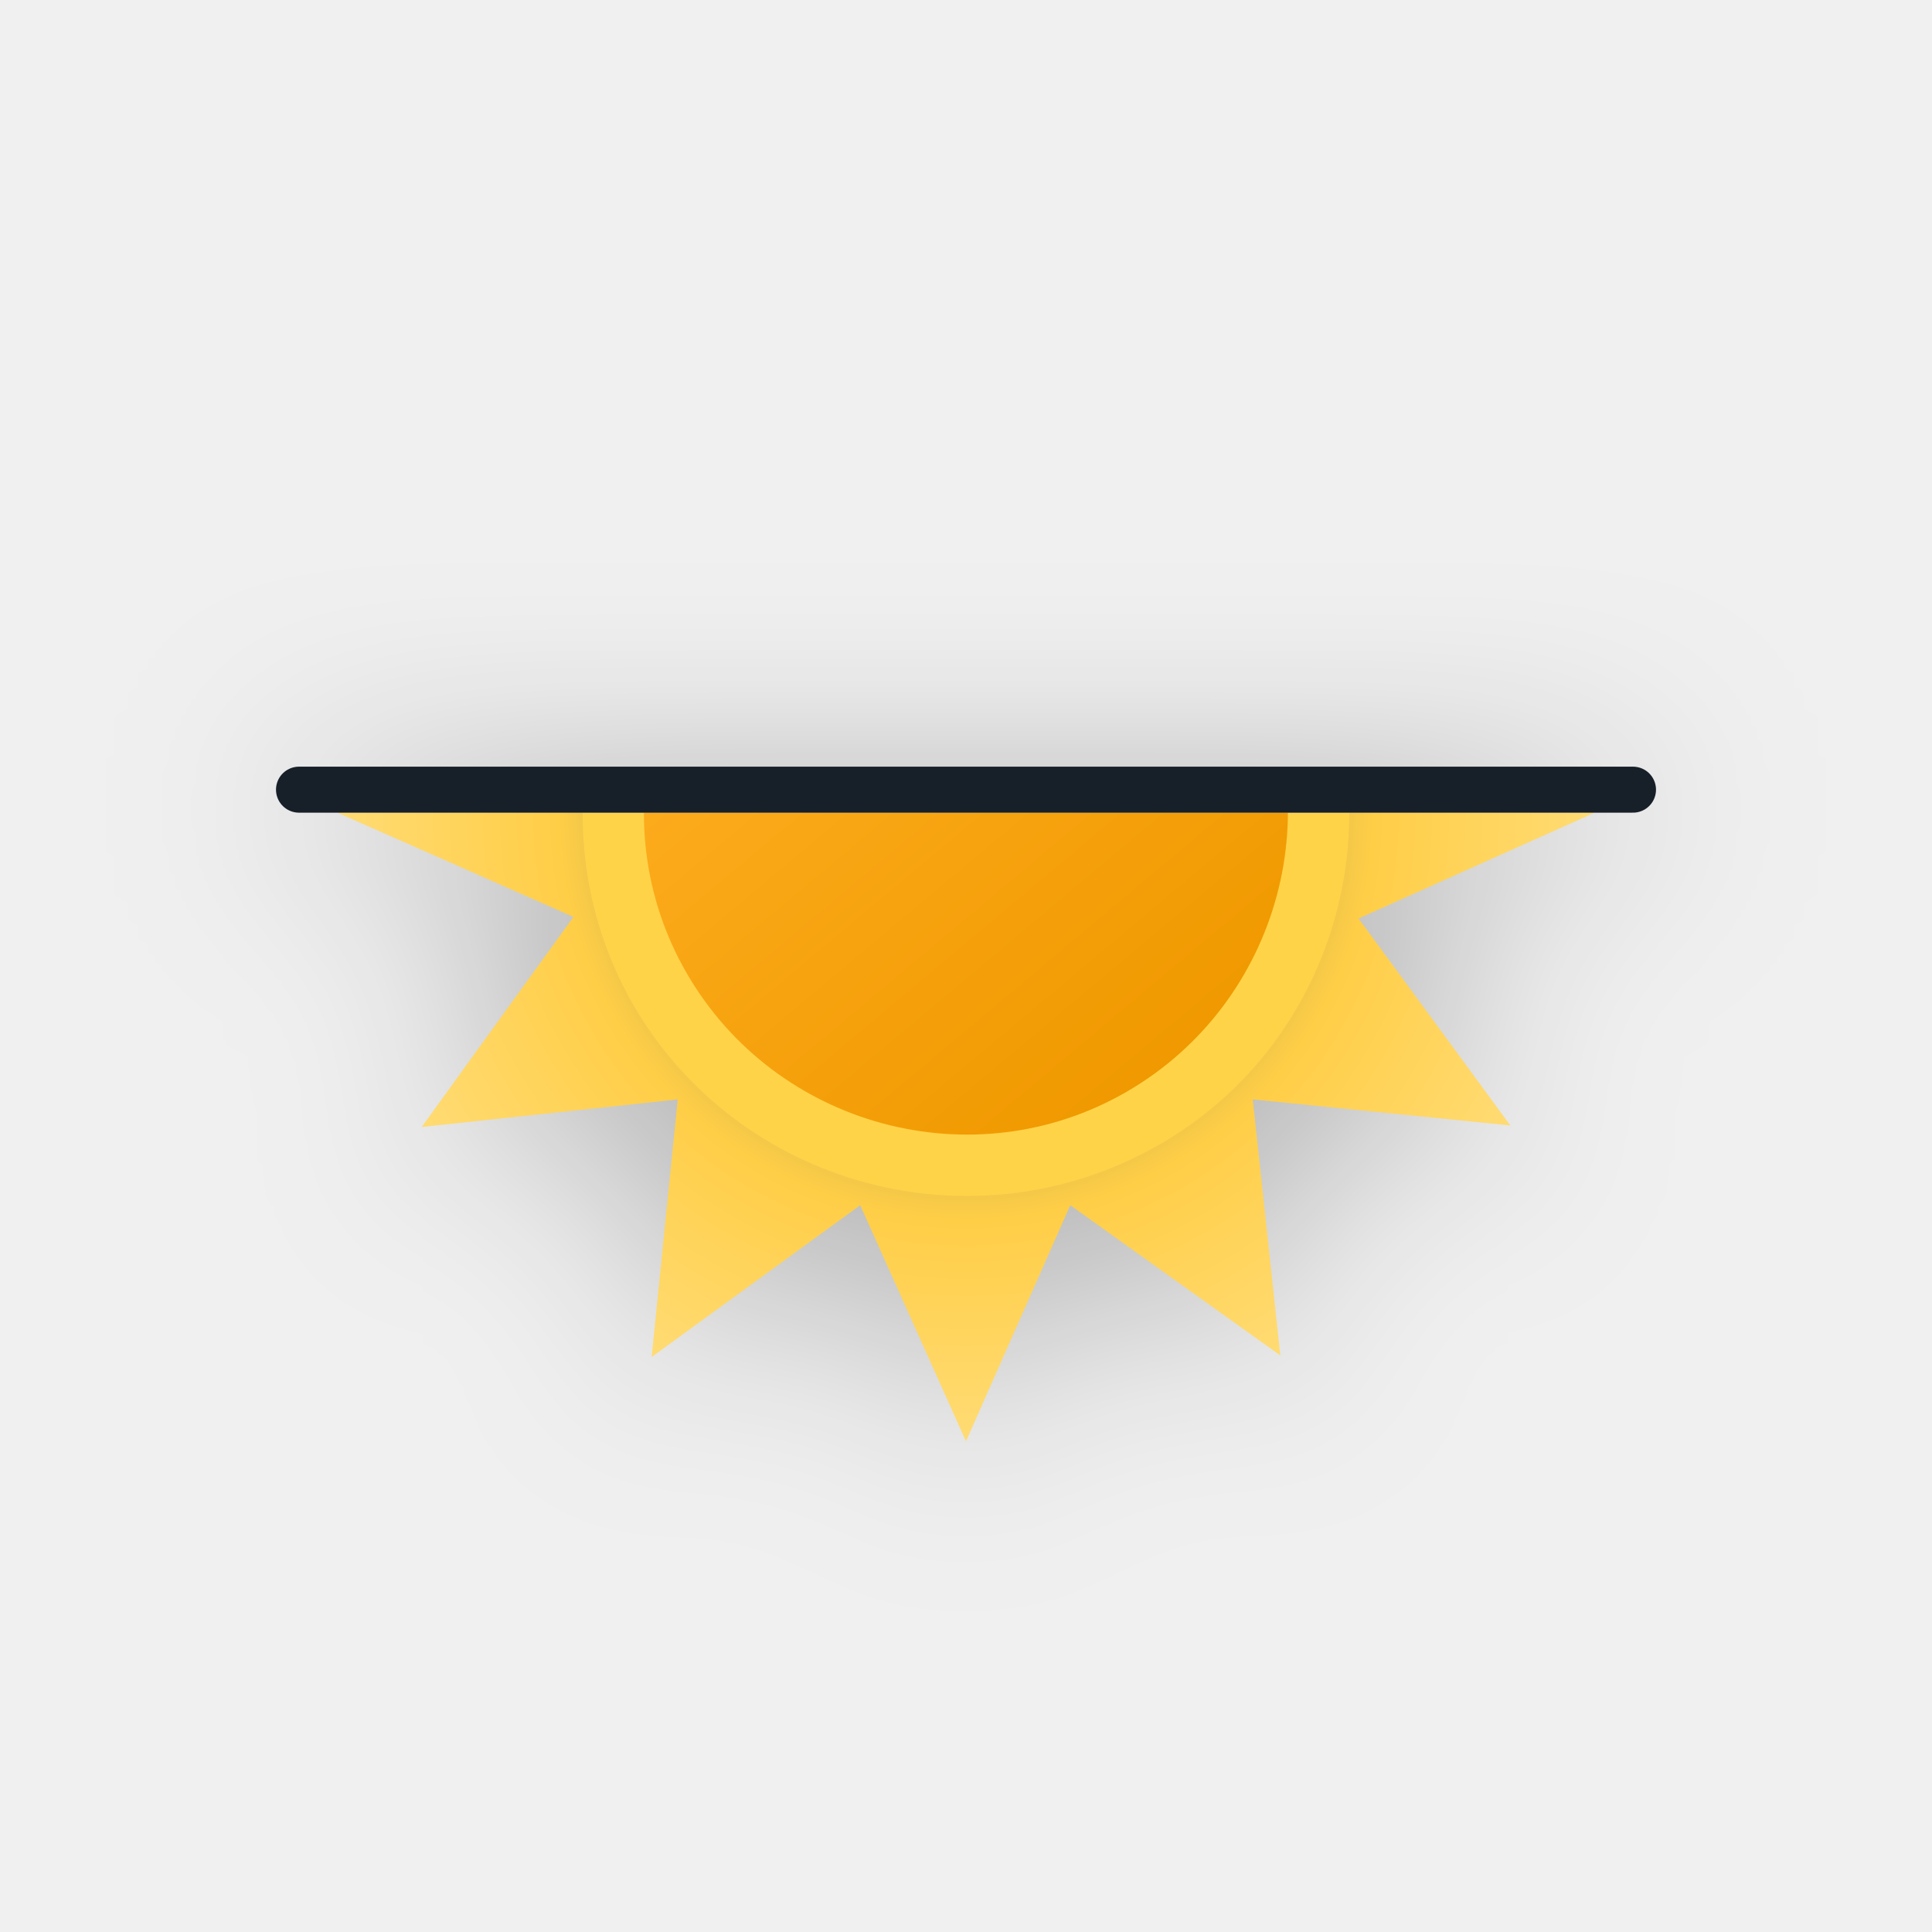
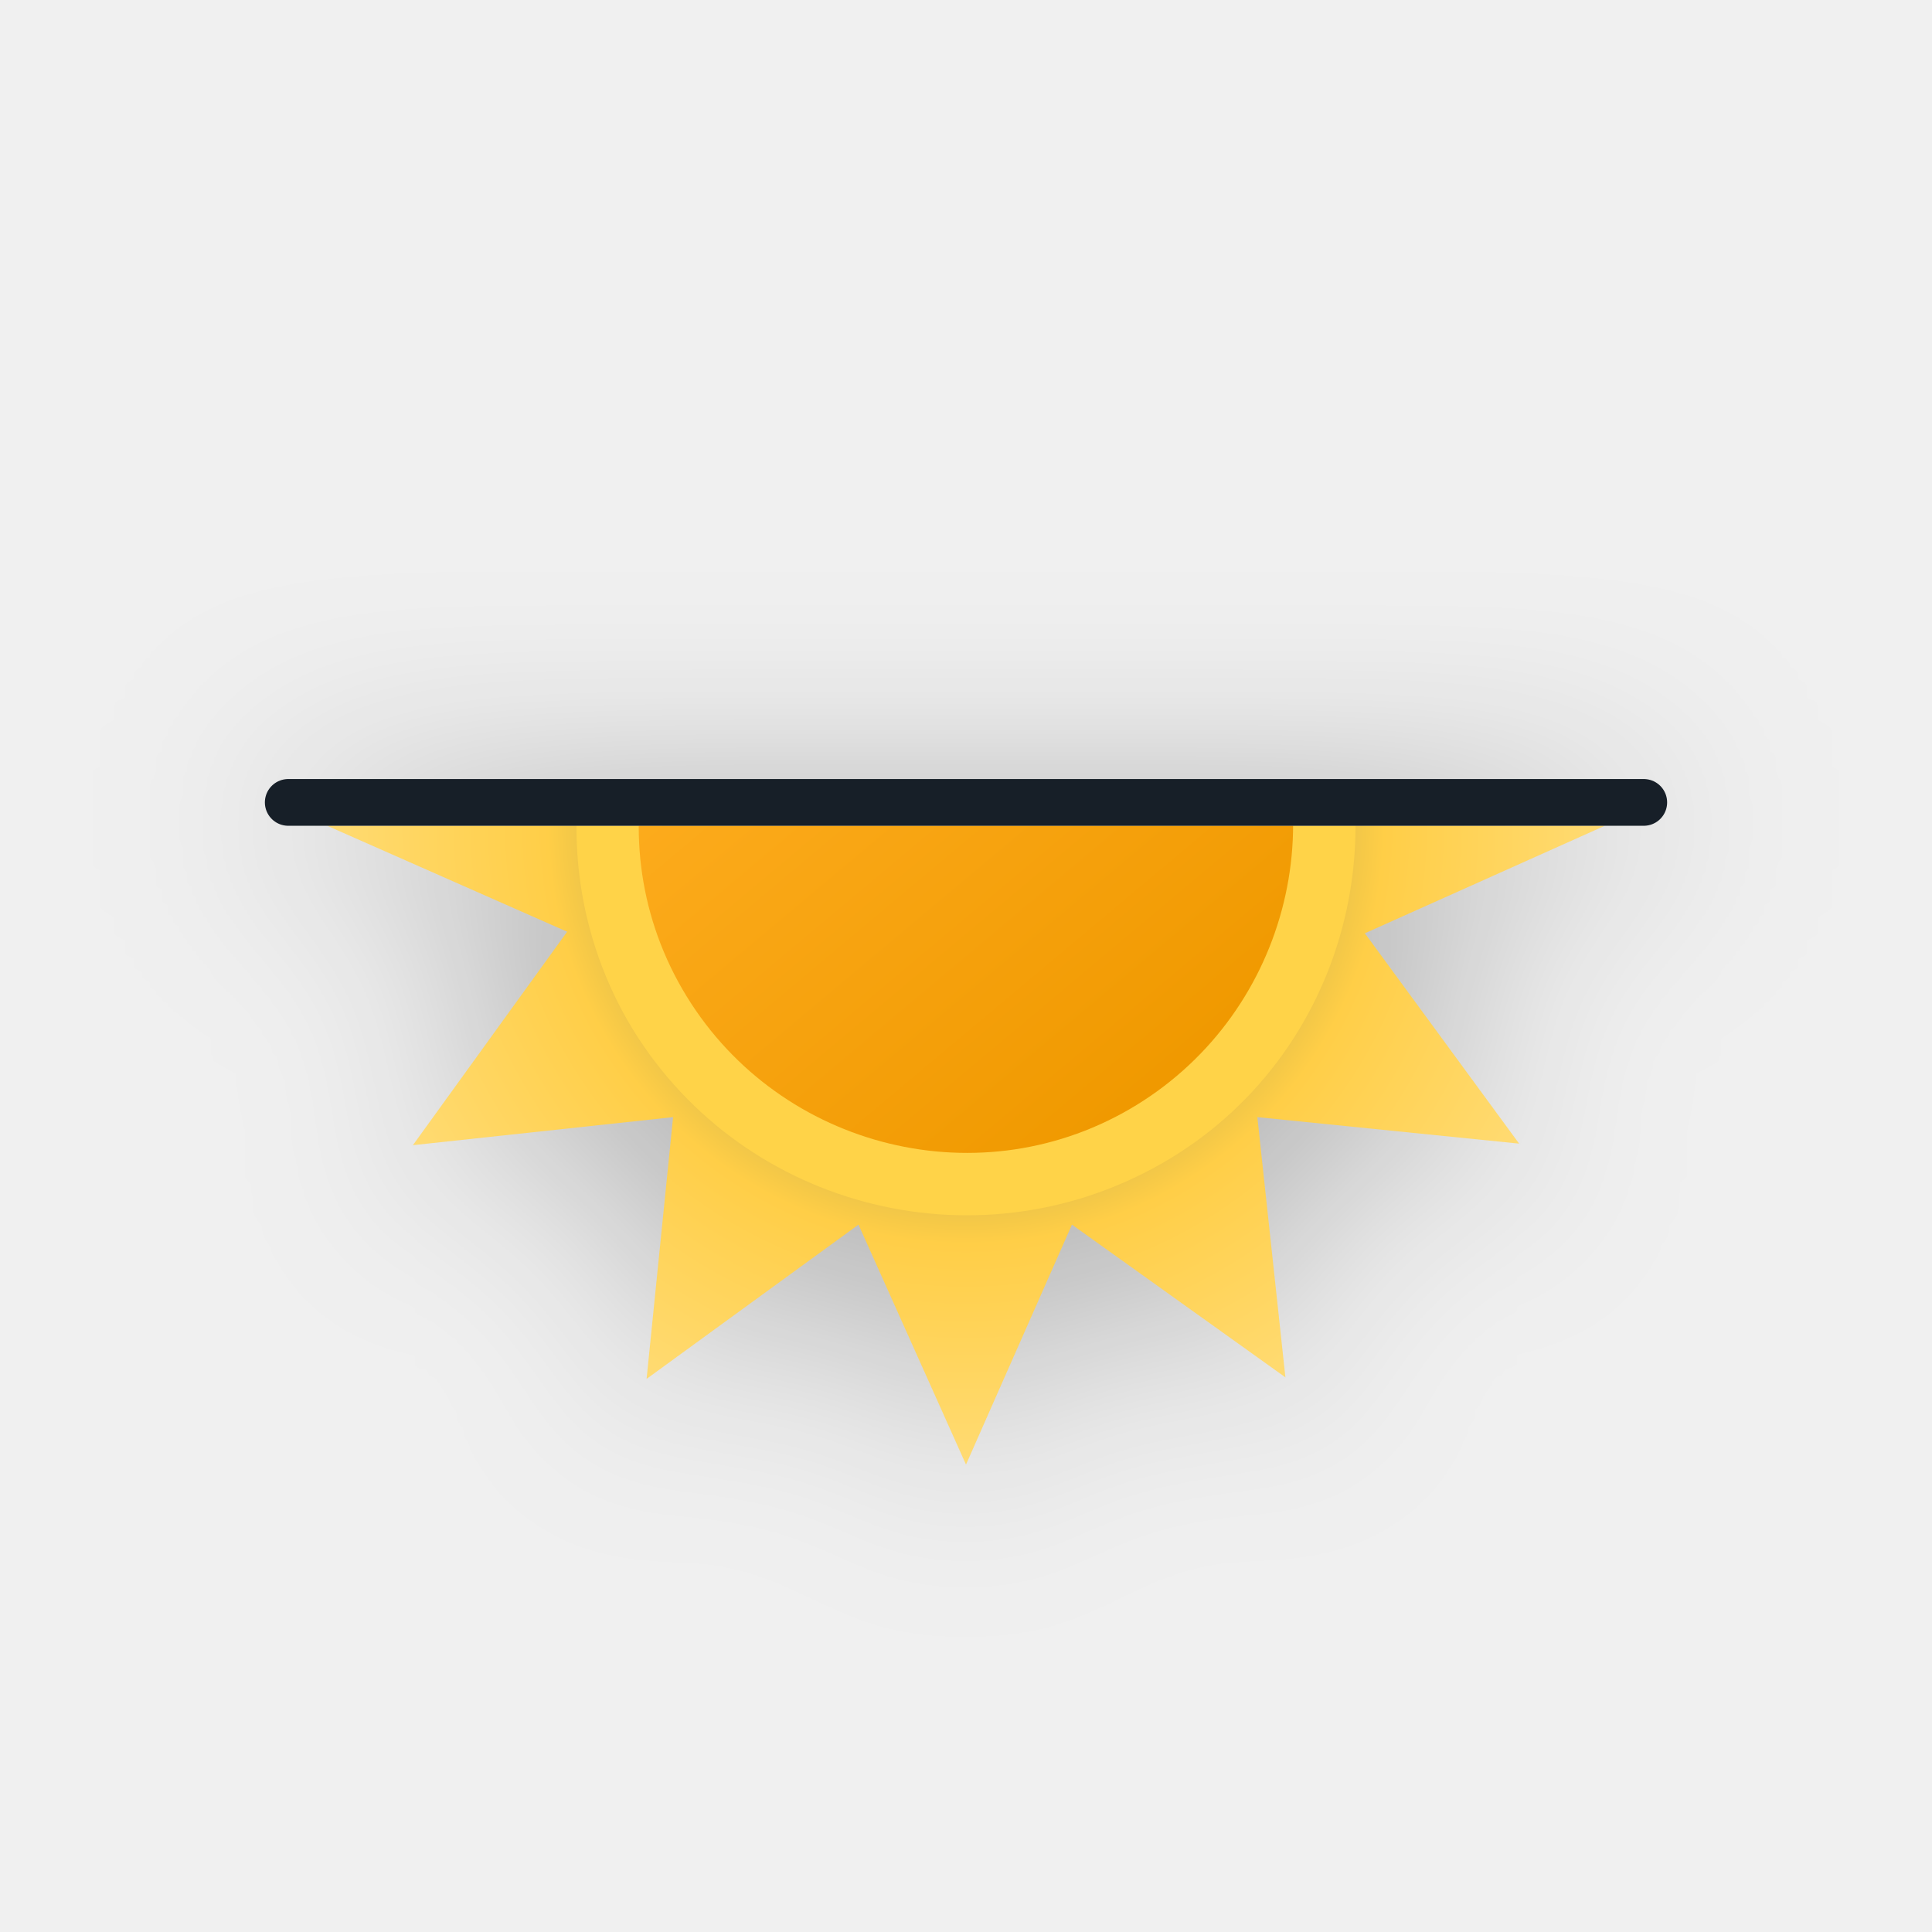
- <svg xmlns="http://www.w3.org/2000/svg" width="126" height="126" viewBox="0 0 126 126" fill="none">
-   <g filter="url(#filter0_d_256_5904)">
-     <mask id="mask0_256_5904" style="mask-type:alpha" maskUnits="userSpaceOnUse" x="22" y="53" width="82" height="41">
-       <rect x="22" y="53" width="82" height="41" fill="#C4C4C4" />
-     </mask>
-     <g mask="url(#mask0_256_5904)">
-       <path d="M88.6 59.9L104 53L88.6 46.2L98.4 32.5L81.7 34.3L83.4 17.5L69.8 27.4L63 12L56.2 27.4L42.5 17.5L44.3 34.2L27.5 32.5L37.4 46.1L22 53L37.4 59.8L27.5 73.5L44.2 71.7L42.5 88.5L56.1 78.6L63 94L69.8 78.6L83.5 88.4L81.7 71.7L98.5 73.4L88.6 59.9Z" fill="url(#paint0_radial_256_5904)" />
-       <path d="M41.283 65.509C48.185 77.417 63.489 81.52 75.492 74.715C87.496 67.91 91.497 52.5 84.695 40.491C77.793 28.583 62.489 24.48 50.486 31.285C38.583 38.19 34.482 53.6 41.283 65.509Z" fill="#FFD348" />
-       <path d="M44.799 63.493C50.598 73.491 63.495 76.991 73.493 71.192C83.491 65.393 86.99 52.496 81.192 42.498C75.393 32.5 62.496 29.001 52.498 34.799C42.5 40.598 39.001 53.495 44.799 63.493Z" fill="url(#paint1_linear_256_5904)" />
+ <svg xmlns="http://www.w3.org/2000/svg" width="124" height="124" viewBox="0 0 124 124" fill="none">
+   <g clip-path="url(#clip0_256_5904)">
+     <g filter="url(#filter0_d_256_5904)">
+       <mask id="mask0_256_5904" style="mask-type:alpha" maskUnits="userSpaceOnUse" x="21" y="53" width="82" height="41">
+         <rect x="21" y="53" width="82" height="41" fill="#C4C4C4" />
+       </mask>
+       <g mask="url(#mask0_256_5904)">
+         <path d="M87.6 59.9L103 53L87.6 46.2L97.4 32.5L80.7 34.3L82.4 17.5L68.8 27.4L62 12L55.2 27.4L41.5 17.5L43.3 34.2L26.5 32.5L36.4 46.1L21 53L36.4 59.8L26.5 73.5L43.2 71.7L41.5 88.5L55.1 78.6L62 94L68.8 78.6L82.5 88.4L80.7 71.7L97.5 73.4L87.6 59.9Z" fill="url(#paint0_radial_256_5904)" />
+         <path d="M40.283 65.509C47.185 77.417 62.489 81.52 74.492 74.715C86.496 67.91 90.497 52.5 83.695 40.491C76.793 28.583 61.489 24.48 49.486 31.285C37.583 38.19 33.482 53.6 40.283 65.509Z" fill="#FFD348" />
+         <path d="M43.799 63.493C49.598 73.491 62.495 76.991 72.493 71.192C82.491 65.393 85.99 52.496 80.192 42.498C74.393 32.5 61.496 29.001 51.498 34.799C41.5 40.598 38.001 53.495 43.799 63.493Z" fill="url(#paint1_linear_256_5904)" />
+       </g>
+       <line x1="18.5" y1="51.5" x2="105.5" y2="51.5" stroke="#171F28" stroke-width="3" stroke-linecap="round" />
    </g>
-     <line x1="19.5" y1="51.5" x2="106.5" y2="51.5" stroke="#171F28" stroke-width="3" stroke-linecap="round" />
  </g>
  <defs>
-     <filter id="filter0_d_256_5904" x="0" y="0" width="126" height="126" filterUnits="userSpaceOnUse" color-interpolation-filters="sRGB">
+     <filter id="filter0_d_256_5904" x="-1" y="0" width="126" height="126" filterUnits="userSpaceOnUse" color-interpolation-filters="sRGB">
      <feFlood flood-opacity="0" result="BackgroundImageFix" />
      <feColorMatrix in="SourceAlpha" type="matrix" values="0 0 0 0 0 0 0 0 0 0 0 0 0 0 0 0 0 0 127 0" result="hardAlpha" />
      <feOffset dy="1" />
      <feGaussianBlur stdDeviation="6.5" />
      <feColorMatrix type="matrix" values="0 0 0 0 0 0 0 0 0 0 0 0 0 0 0 0 0 0 0.25 0" />
      <feBlend mode="normal" in2="BackgroundImageFix" result="effect1_dropShadow_256_5904" />
      <feBlend mode="normal" in="SourceGraphic" in2="effect1_dropShadow_256_5904" result="shape" />
    </filter>
-     <radialGradient id="paint0_radial_256_5904" cx="0" cy="0" r="1" gradientUnits="userSpaceOnUse" gradientTransform="translate(63 53) scale(41)">
+     <radialGradient id="paint0_radial_256_5904" cx="0" cy="0" r="1" gradientUnits="userSpaceOnUse" gradientTransform="translate(62 53) scale(41)">
      <stop offset="0.514" stop-color="#D6B849" />
      <stop offset="0.652" stop-color="#FFCE47" />
      <stop offset="1" stop-color="#FFDB73" />
    </radialGradient>
-     <linearGradient id="paint1_linear_256_5904" x1="49.496" y1="36.908" x2="76.495" y2="69.084" gradientUnits="userSpaceOnUse">
+     <linearGradient id="paint1_linear_256_5904" x1="48.496" y1="36.908" x2="75.495" y2="69.084" gradientUnits="userSpaceOnUse">
      <stop stop-color="#FFAF22" />
      <stop offset="0.99" stop-color="#F09900" />
    </linearGradient>
+     <clipPath id="clip0_256_5904">
+       <rect width="124" height="124" fill="white" />
+     </clipPath>
  </defs>
</svg>
